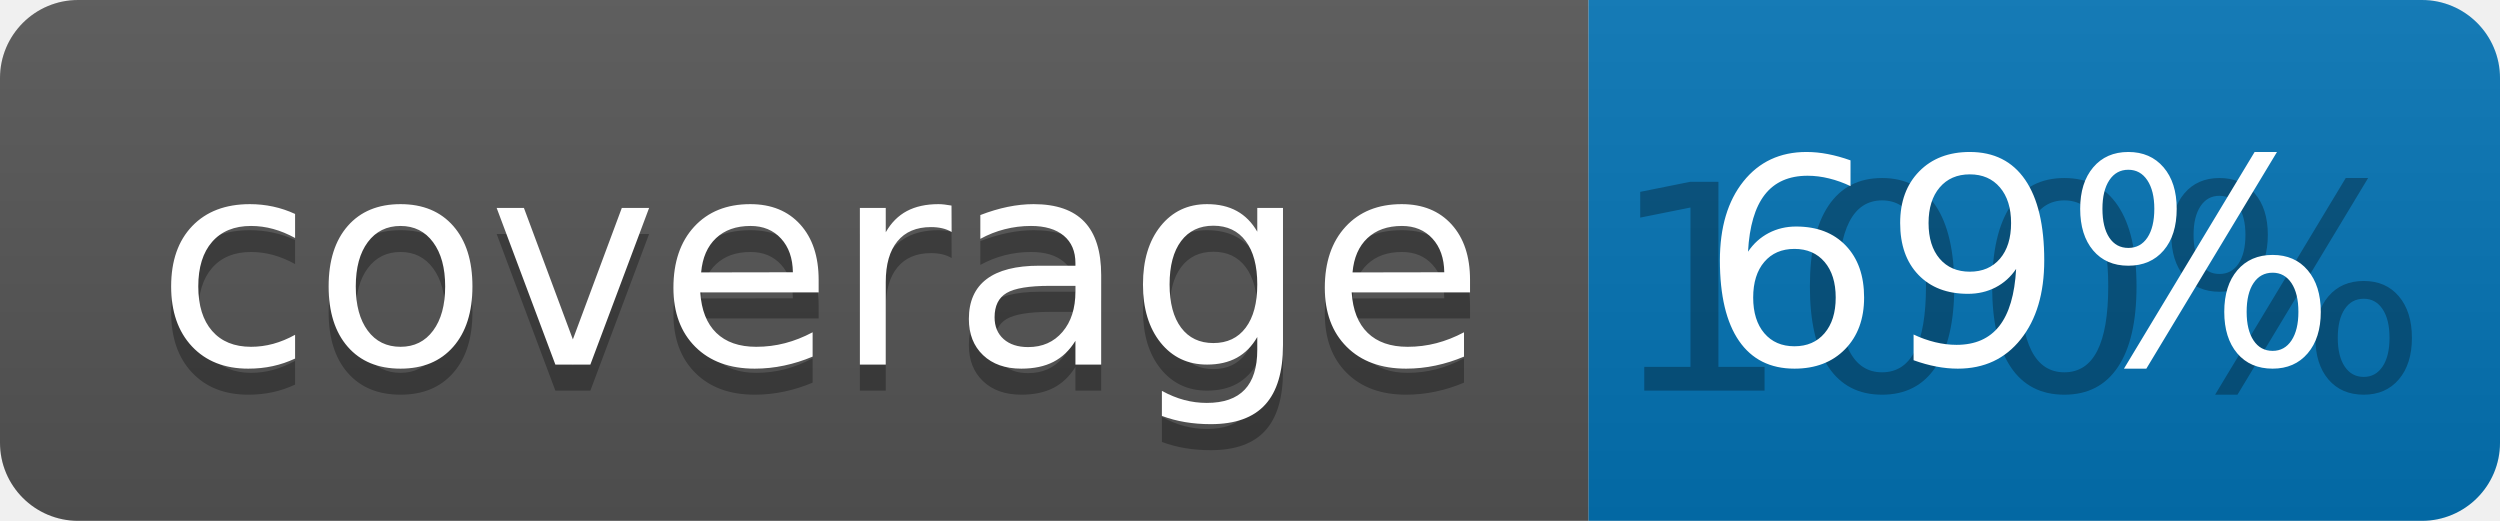
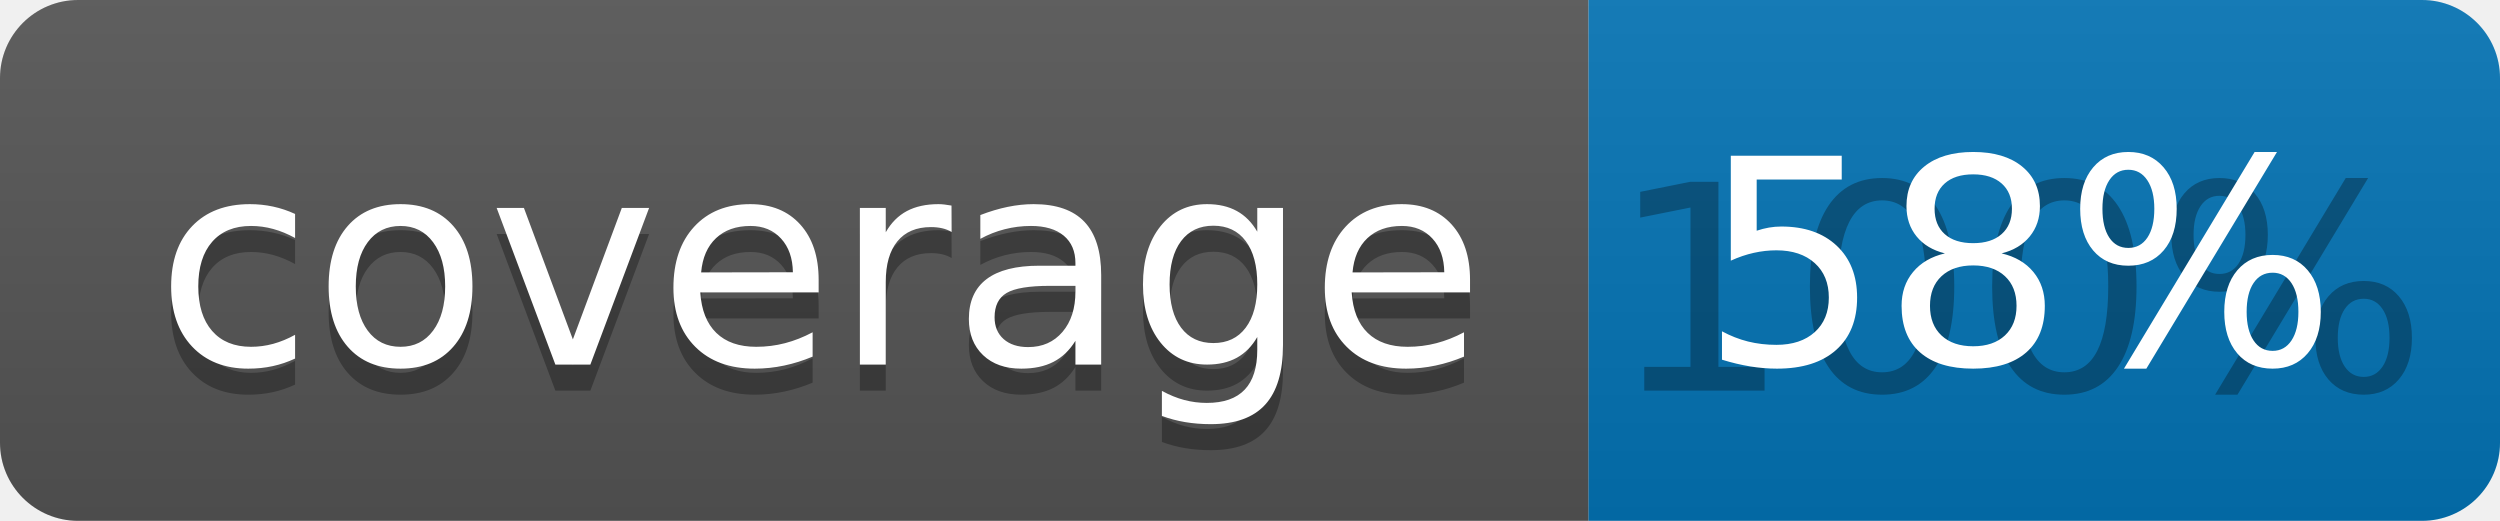
<svg xmlns="http://www.w3.org/2000/svg" width="96" height="20">
  <linearGradient id="b" x2="0" y2="100%">
    <stop offset="0" stop-color="#bbb" stop-opacity=".1" />
    <stop offset="1" stop-opacity=".1" />
  </linearGradient>
  <clipPath id="a">
    <rect width="96" height="20" rx="3" fill="#fff" />
  </clipPath>
  <g clip-path="url(#a)">
    <path fill="#555" d="M0 0h61v20H0z" />
    <path fill="#0374B5" d="M61 0h35v20H61z" />
    <path fill="url(#b)" d="M0 0h96v20H0z" />
  </g>
  <g fill="#fff" text-anchor="middle" font-family="DejaVu Sans,Verdana,Geneva,sans-serif" font-size="110">
    <text x="315" y="150" fill="#010101" fill-opacity=".3" transform="scale(.1)" textLength="510">coverage</text>
    <text x="315" y="140" transform="scale(.1)" textLength="510">coverage</text>
    <text x="775" y="150" fill="#010101" fill-opacity=".3" transform="scale(.1)" textLength="250">100%</text>
-     <text x="775" y="140" transform="scale(.1)" textLength="250">69%</text>
+     <text x="775" y="140" transform="scale(.1)" textLength="250">58%</text>
  </g>
</svg>
